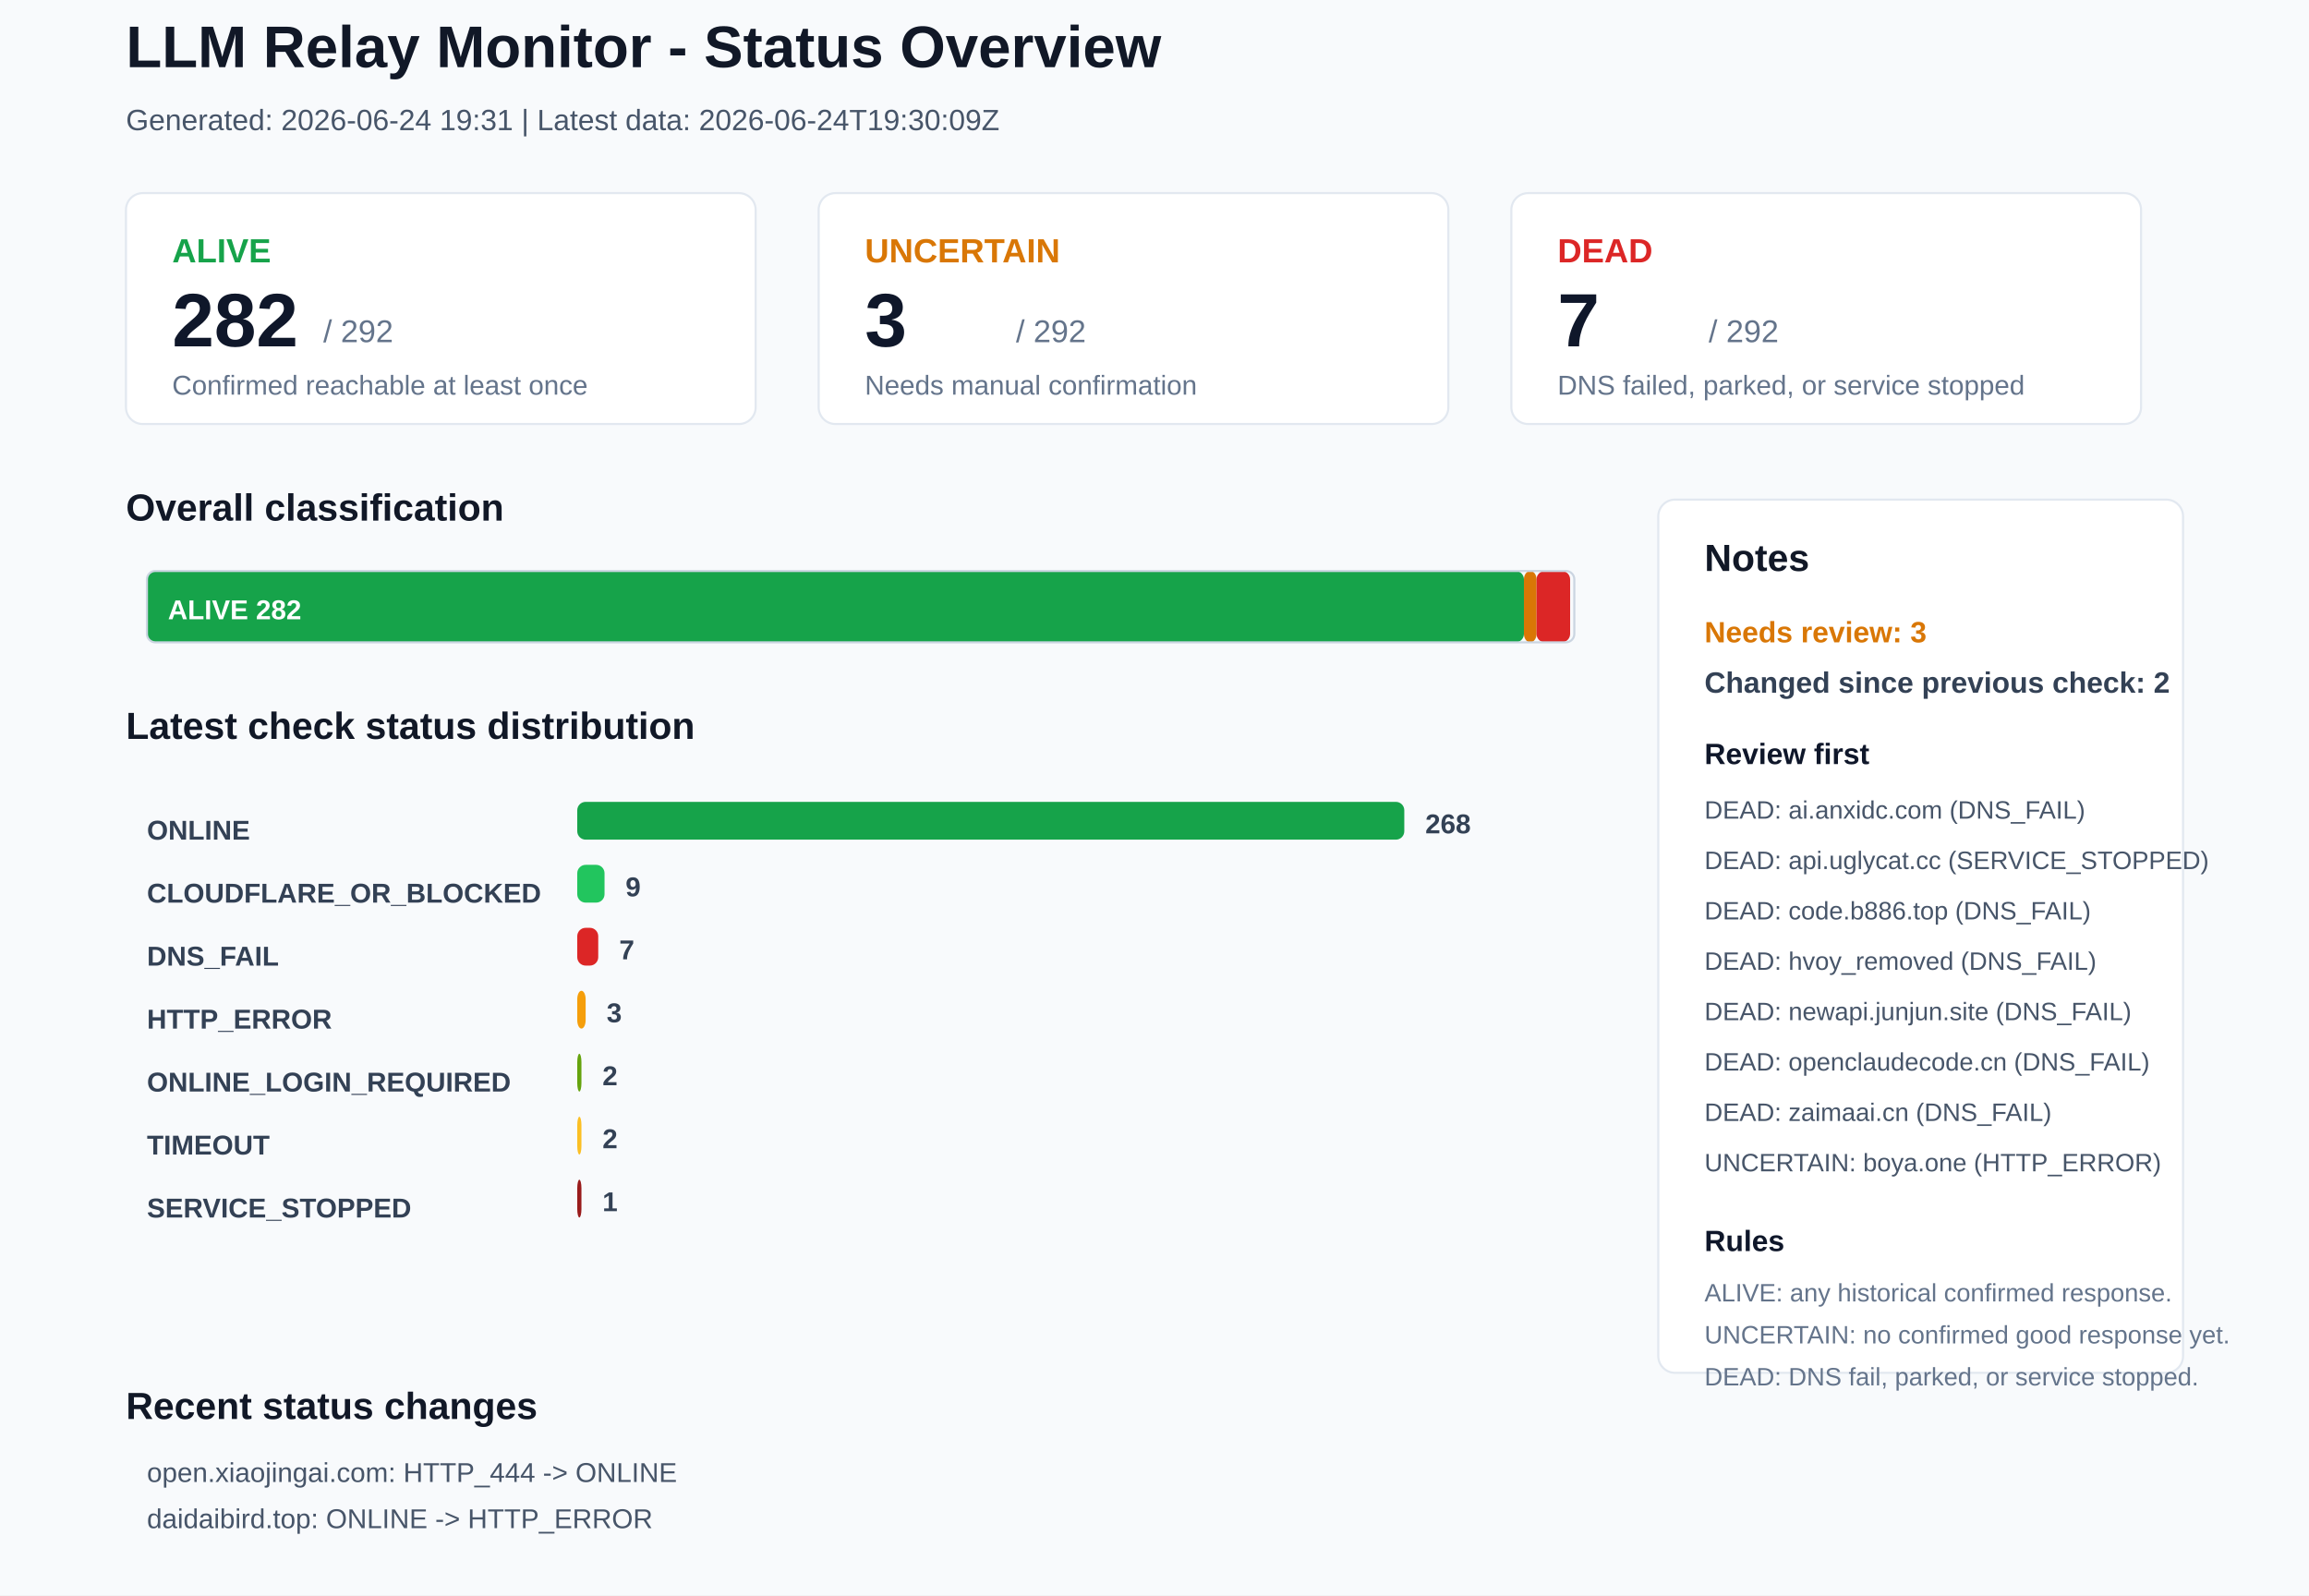
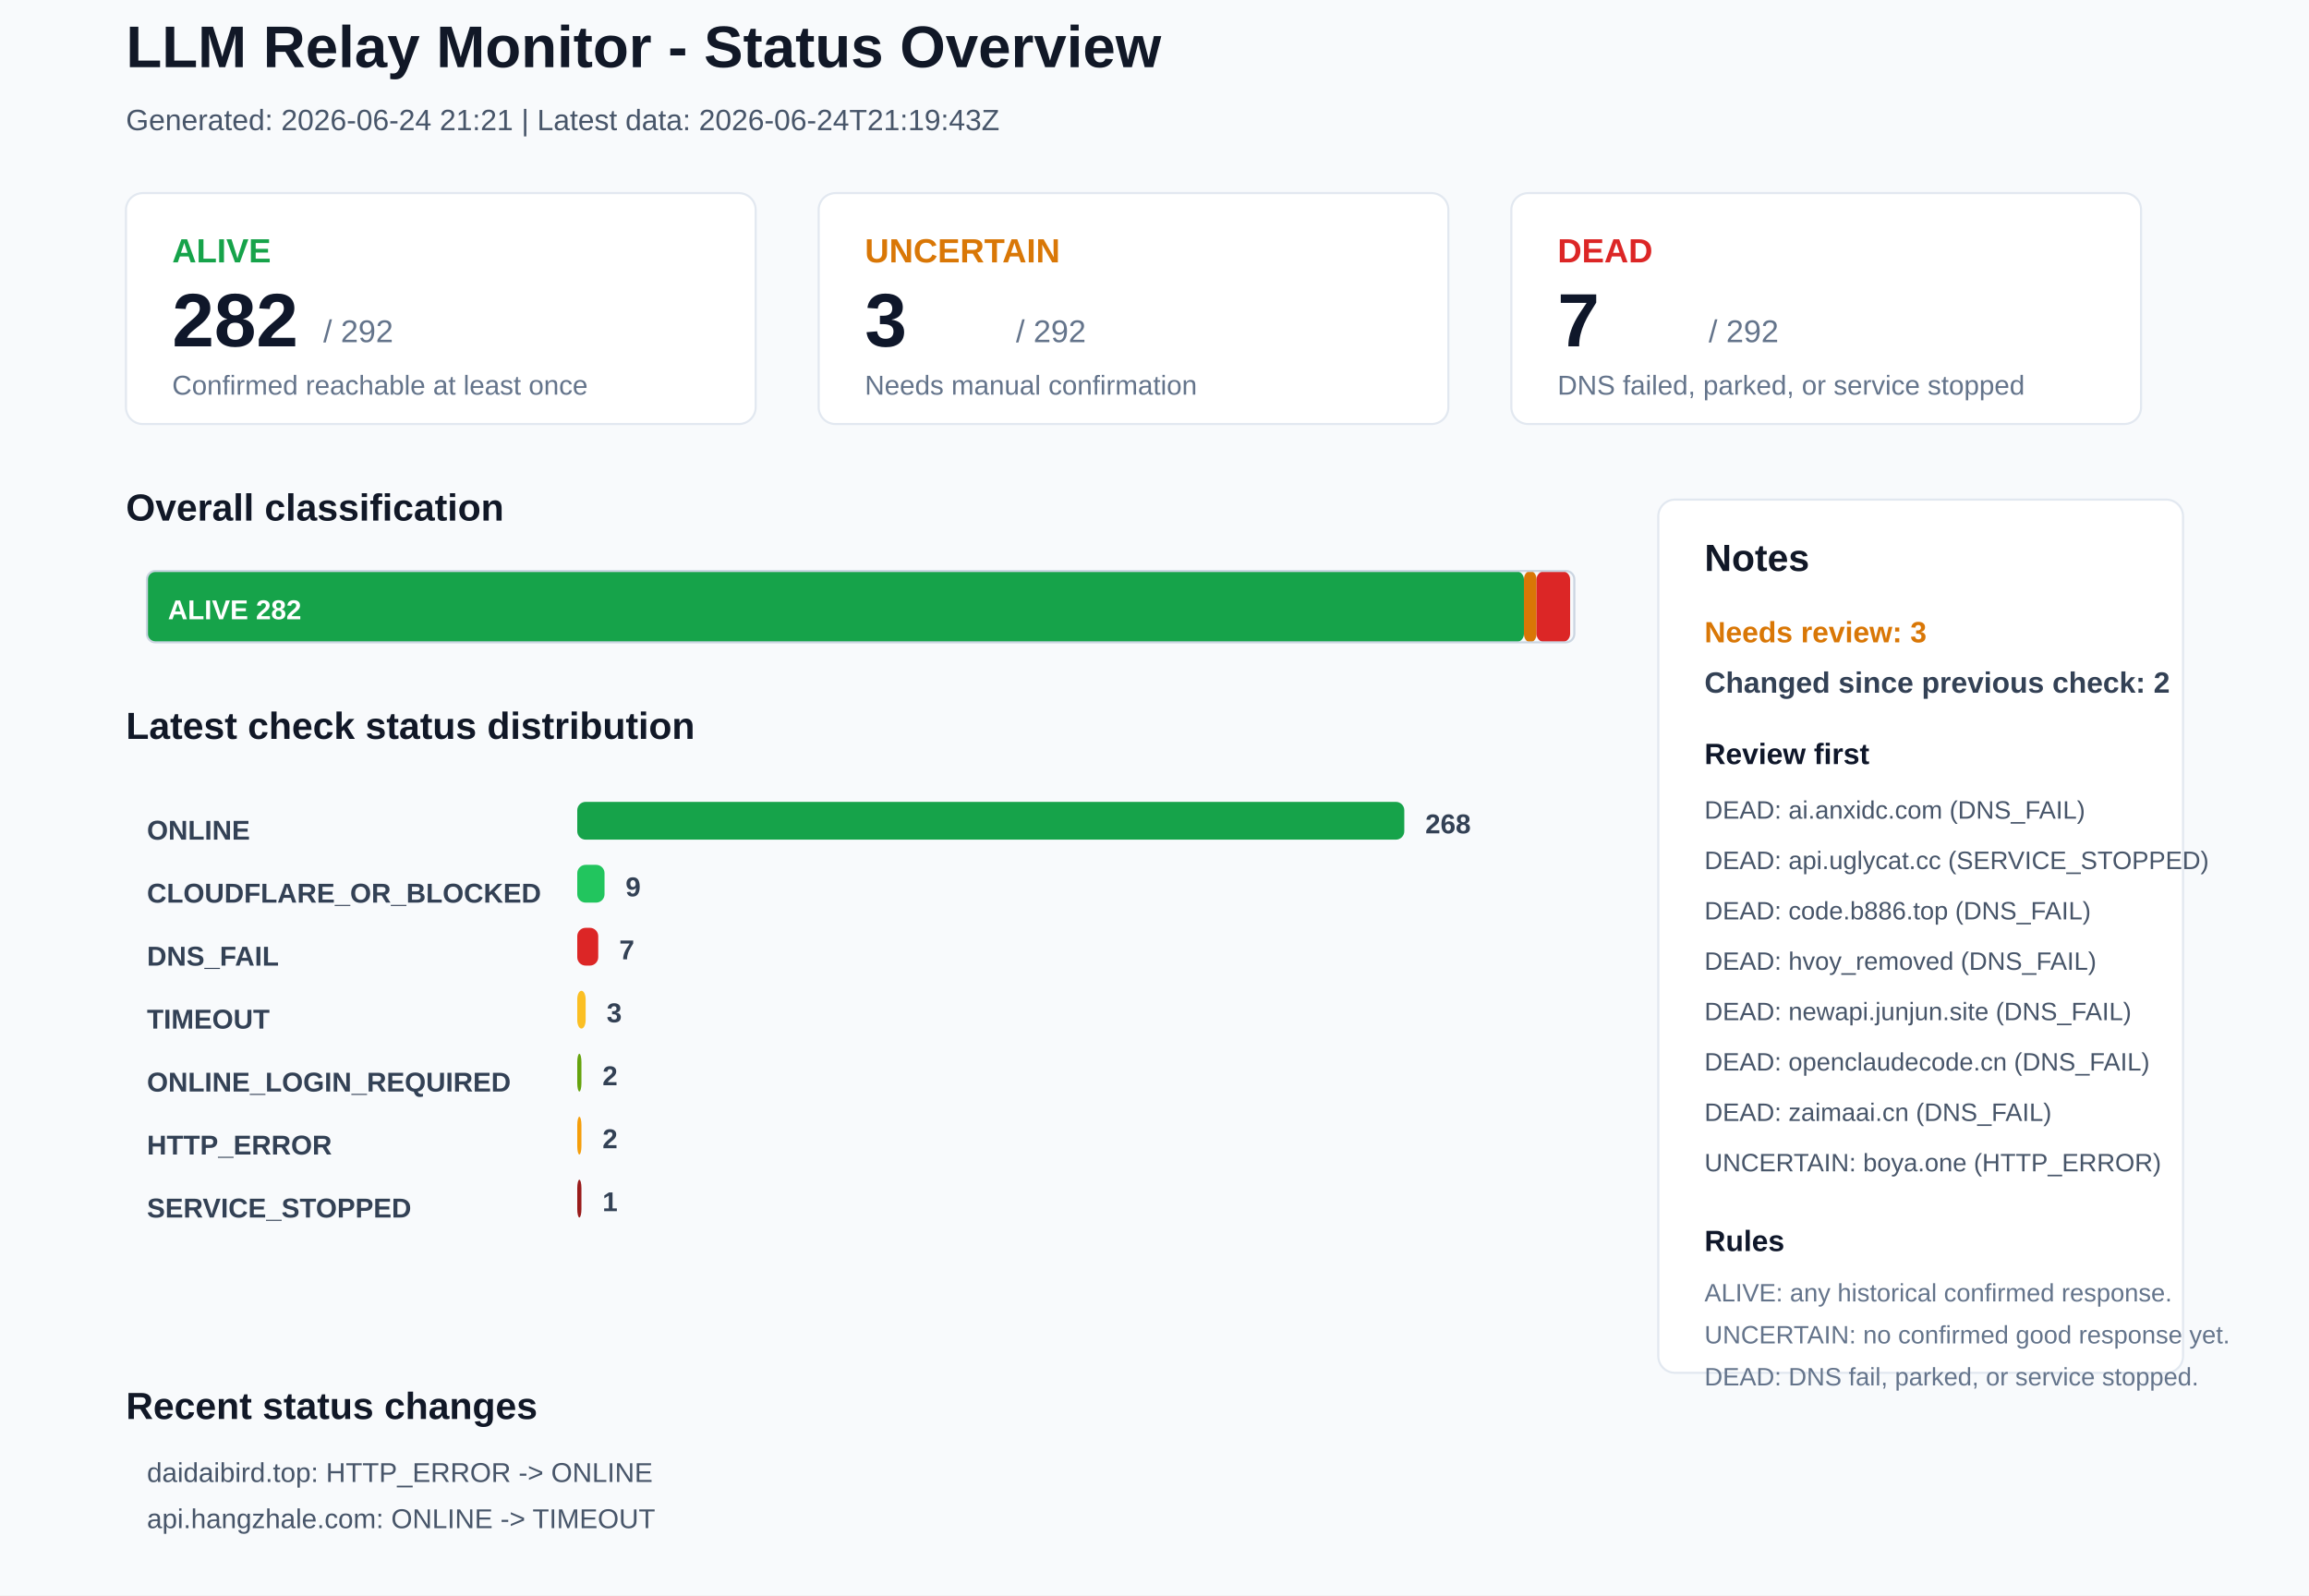
<svg xmlns="http://www.w3.org/2000/svg" width="1100" height="760" viewBox="0 0 1100 760">
  <rect x="0" y="0" width="1100" height="760" rx="0" fill="#F8FAFC" stroke="none" />
  <text x="60" y="32" font-family="Arial, sans-serif" font-size="28" font-weight="700" fill="#111827">LLM Relay Monitor - Status Overview</text>
-   <text x="60" y="62" font-family="Arial, sans-serif" font-size="14" font-weight="400" fill="#475569">Generated: 2026-06-24 19:31 | Latest data: 2026-06-24T19:30:09Z</text>
+   <text x="60" y="62" font-family="Arial, sans-serif" font-size="14" font-weight="400" fill="#475569">Generated: 2026-06-24 21:21 | Latest data: 2026-06-24T21:19:43Z</text>
  <rect x="60" y="92" width="300" height="110" rx="8" fill="#FFFFFF" stroke="#E2E8F0" />
  <text x="82" y="125" font-family="Arial, sans-serif" font-size="16" font-weight="700" fill="#16A34A">ALIVE</text>
  <text x="82" y="165" font-family="Arial, sans-serif" font-size="36" font-weight="700" fill="#0F172A">282</text>
  <text x="154" y="163" font-family="Arial, sans-serif" font-size="15" font-weight="400" fill="#64748B">/ 292</text>
  <text x="82" y="188" font-family="Arial, sans-serif" font-size="13" font-weight="400" fill="#64748B">Confirmed reachable at least once</text>
  <rect x="390" y="92" width="300" height="110" rx="8" fill="#FFFFFF" stroke="#E2E8F0" />
  <text x="412" y="125" font-family="Arial, sans-serif" font-size="16" font-weight="700" fill="#D97706">UNCERTAIN</text>
  <text x="412" y="165" font-family="Arial, sans-serif" font-size="36" font-weight="700" fill="#0F172A">3</text>
  <text x="484" y="163" font-family="Arial, sans-serif" font-size="15" font-weight="400" fill="#64748B">/ 292</text>
  <text x="412" y="188" font-family="Arial, sans-serif" font-size="13" font-weight="400" fill="#64748B">Needs manual confirmation</text>
  <rect x="720" y="92" width="300" height="110" rx="8" fill="#FFFFFF" stroke="#E2E8F0" />
  <text x="742" y="125" font-family="Arial, sans-serif" font-size="16" font-weight="700" fill="#DC2626">DEAD</text>
  <text x="742" y="165" font-family="Arial, sans-serif" font-size="36" font-weight="700" fill="#0F172A">7</text>
  <text x="814" y="163" font-family="Arial, sans-serif" font-size="15" font-weight="400" fill="#64748B">/ 292</text>
  <text x="742" y="188" font-family="Arial, sans-serif" font-size="13" font-weight="400" fill="#64748B">DNS failed, parked, or service stopped</text>
  <text x="60" y="248" font-family="Arial, sans-serif" font-size="18" font-weight="700" fill="#111827">Overall classification</text>
  <rect x="70" y="272" width="656" height="34" rx="4" fill="#16A34A" stroke="none" />
  <text x="80" y="295" font-family="Arial, sans-serif" font-size="13" font-weight="700" fill="#FFFFFF">ALIVE 282</text>
  <rect x="726" y="272" width="6" height="34" rx="4" fill="#D97706" stroke="none" />
  <rect x="732" y="272" width="16" height="34" rx="4" fill="#DC2626" stroke="none" />
  <rect x="70" y="272" width="680" height="34" rx="4" fill="none" stroke="#CBD5E1" />
  <text x="60" y="352" font-family="Arial, sans-serif" font-size="18" font-weight="700" fill="#111827">Latest check status distribution</text>
  <text x="70" y="400" font-family="Arial, sans-serif" font-size="13" font-weight="700" fill="#334155">ONLINE</text>
  <rect x="275" y="382" width="394" height="18" rx="4" fill="#16A34A" stroke="none" />
  <text x="679" y="397" font-family="Arial, sans-serif" font-size="13" font-weight="700" fill="#334155">268</text>
  <text x="70" y="430" font-family="Arial, sans-serif" font-size="13" font-weight="700" fill="#334155">CLOUDFLARE_OR_BLOCKED</text>
  <rect x="275" y="412" width="13" height="18" rx="4" fill="#22C55E" stroke="none" />
  <text x="298" y="427" font-family="Arial, sans-serif" font-size="13" font-weight="700" fill="#334155">9</text>
  <text x="70" y="460" font-family="Arial, sans-serif" font-size="13" font-weight="700" fill="#334155">DNS_FAIL</text>
  <rect x="275" y="442" width="10" height="18" rx="4" fill="#DC2626" stroke="none" />
  <text x="295" y="457" font-family="Arial, sans-serif" font-size="13" font-weight="700" fill="#334155">7</text>
-   <text x="70" y="490" font-family="Arial, sans-serif" font-size="13" font-weight="700" fill="#334155">HTTP_ERROR</text>
-   <rect x="275" y="472" width="4" height="18" rx="4" fill="#F59E0B" stroke="none" />
+   <text x="70" y="490" font-family="Arial, sans-serif" font-size="13" font-weight="700" fill="#334155">TIMEOUT</text>
+   <rect x="275" y="472" width="4" height="18" rx="4" fill="#FBBF24" stroke="none" />
  <text x="289" y="487" font-family="Arial, sans-serif" font-size="13" font-weight="700" fill="#334155">3</text>
  <text x="70" y="520" font-family="Arial, sans-serif" font-size="13" font-weight="700" fill="#334155">ONLINE_LOGIN_REQUIRED</text>
  <rect x="275" y="502" width="2" height="18" rx="4" fill="#65A30D" stroke="none" />
  <text x="287" y="517" font-family="Arial, sans-serif" font-size="13" font-weight="700" fill="#334155">2</text>
-   <text x="70" y="550" font-family="Arial, sans-serif" font-size="13" font-weight="700" fill="#334155">TIMEOUT</text>
-   <rect x="275" y="532" width="2" height="18" rx="4" fill="#FBBF24" stroke="none" />
+   <text x="70" y="550" font-family="Arial, sans-serif" font-size="13" font-weight="700" fill="#334155">HTTP_ERROR</text>
+   <rect x="275" y="532" width="2" height="18" rx="4" fill="#F59E0B" stroke="none" />
  <text x="287" y="547" font-family="Arial, sans-serif" font-size="13" font-weight="700" fill="#334155">2</text>
  <text x="70" y="580" font-family="Arial, sans-serif" font-size="13" font-weight="700" fill="#334155">SERVICE_STOPPED</text>
  <rect x="275" y="562" width="2" height="18" rx="4" fill="#991B1B" stroke="none" />
  <text x="287" y="577" font-family="Arial, sans-serif" font-size="13" font-weight="700" fill="#334155">1</text>
  <rect x="790" y="238" width="250" height="416" rx="8" fill="#FFFFFF" stroke="#E2E8F0" />
  <text x="812" y="272" font-family="Arial, sans-serif" font-size="18" font-weight="700" fill="#111827">Notes</text>
  <text x="812" y="306" font-family="Arial, sans-serif" font-size="14" font-weight="700" fill="#D97706">Needs review: 3</text>
  <text x="812" y="330" font-family="Arial, sans-serif" font-size="14" font-weight="700" fill="#334155">Changed since previous check: 2</text>
  <text x="812" y="364" font-family="Arial, sans-serif" font-size="14" font-weight="700" fill="#0F172A">Review first</text>
  <text x="812" y="390" font-family="Arial, sans-serif" font-size="12" font-weight="400" fill="#475569">DEAD: ai.anxidc.com (DNS_FAIL)</text>
  <text x="812" y="414" font-family="Arial, sans-serif" font-size="12" font-weight="400" fill="#475569">DEAD: api.uglycat.cc (SERVICE_STOPPED)</text>
  <text x="812" y="438" font-family="Arial, sans-serif" font-size="12" font-weight="400" fill="#475569">DEAD: code.b886.top (DNS_FAIL)</text>
  <text x="812" y="462" font-family="Arial, sans-serif" font-size="12" font-weight="400" fill="#475569">DEAD: hvoy_removed (DNS_FAIL)</text>
  <text x="812" y="486" font-family="Arial, sans-serif" font-size="12" font-weight="400" fill="#475569">DEAD: newapi.junjun.site (DNS_FAIL)</text>
  <text x="812" y="510" font-family="Arial, sans-serif" font-size="12" font-weight="400" fill="#475569">DEAD: openclaudecode.cn (DNS_FAIL)</text>
  <text x="812" y="534" font-family="Arial, sans-serif" font-size="12" font-weight="400" fill="#475569">DEAD: zaimaai.cn (DNS_FAIL)</text>
  <text x="812" y="558" font-family="Arial, sans-serif" font-size="12" font-weight="400" fill="#475569">UNCERTAIN: boya.one (HTTP_ERROR)</text>
  <text x="812" y="596" font-family="Arial, sans-serif" font-size="14" font-weight="700" fill="#0F172A">Rules</text>
  <text x="812" y="620" font-family="Arial, sans-serif" font-size="12" font-weight="400" fill="#64748B">ALIVE: any historical confirmed response.</text>
  <text x="812" y="640" font-family="Arial, sans-serif" font-size="12" font-weight="400" fill="#64748B">UNCERTAIN: no confirmed good response yet.</text>
  <text x="812" y="660" font-family="Arial, sans-serif" font-size="12" font-weight="400" fill="#64748B">DEAD: DNS fail, parked, or service stopped.</text>
  <text x="60" y="676" font-family="Arial, sans-serif" font-size="18" font-weight="700" fill="#111827">Recent status changes</text>
-   <text x="70" y="706" font-family="Arial, sans-serif" font-size="13" font-weight="400" fill="#475569">open.xiaojingai.com: HTTP_444 -&gt; ONLINE</text>
-   <text x="70" y="728" font-family="Arial, sans-serif" font-size="13" font-weight="400" fill="#475569">daidaibird.top: ONLINE -&gt; HTTP_ERROR</text>
+   <text x="70" y="706" font-family="Arial, sans-serif" font-size="13" font-weight="400" fill="#475569">daidaibird.top: HTTP_ERROR -&gt; ONLINE</text>
+   <text x="70" y="728" font-family="Arial, sans-serif" font-size="13" font-weight="400" fill="#475569">api.hangzhale.com: ONLINE -&gt; TIMEOUT</text>
</svg>
